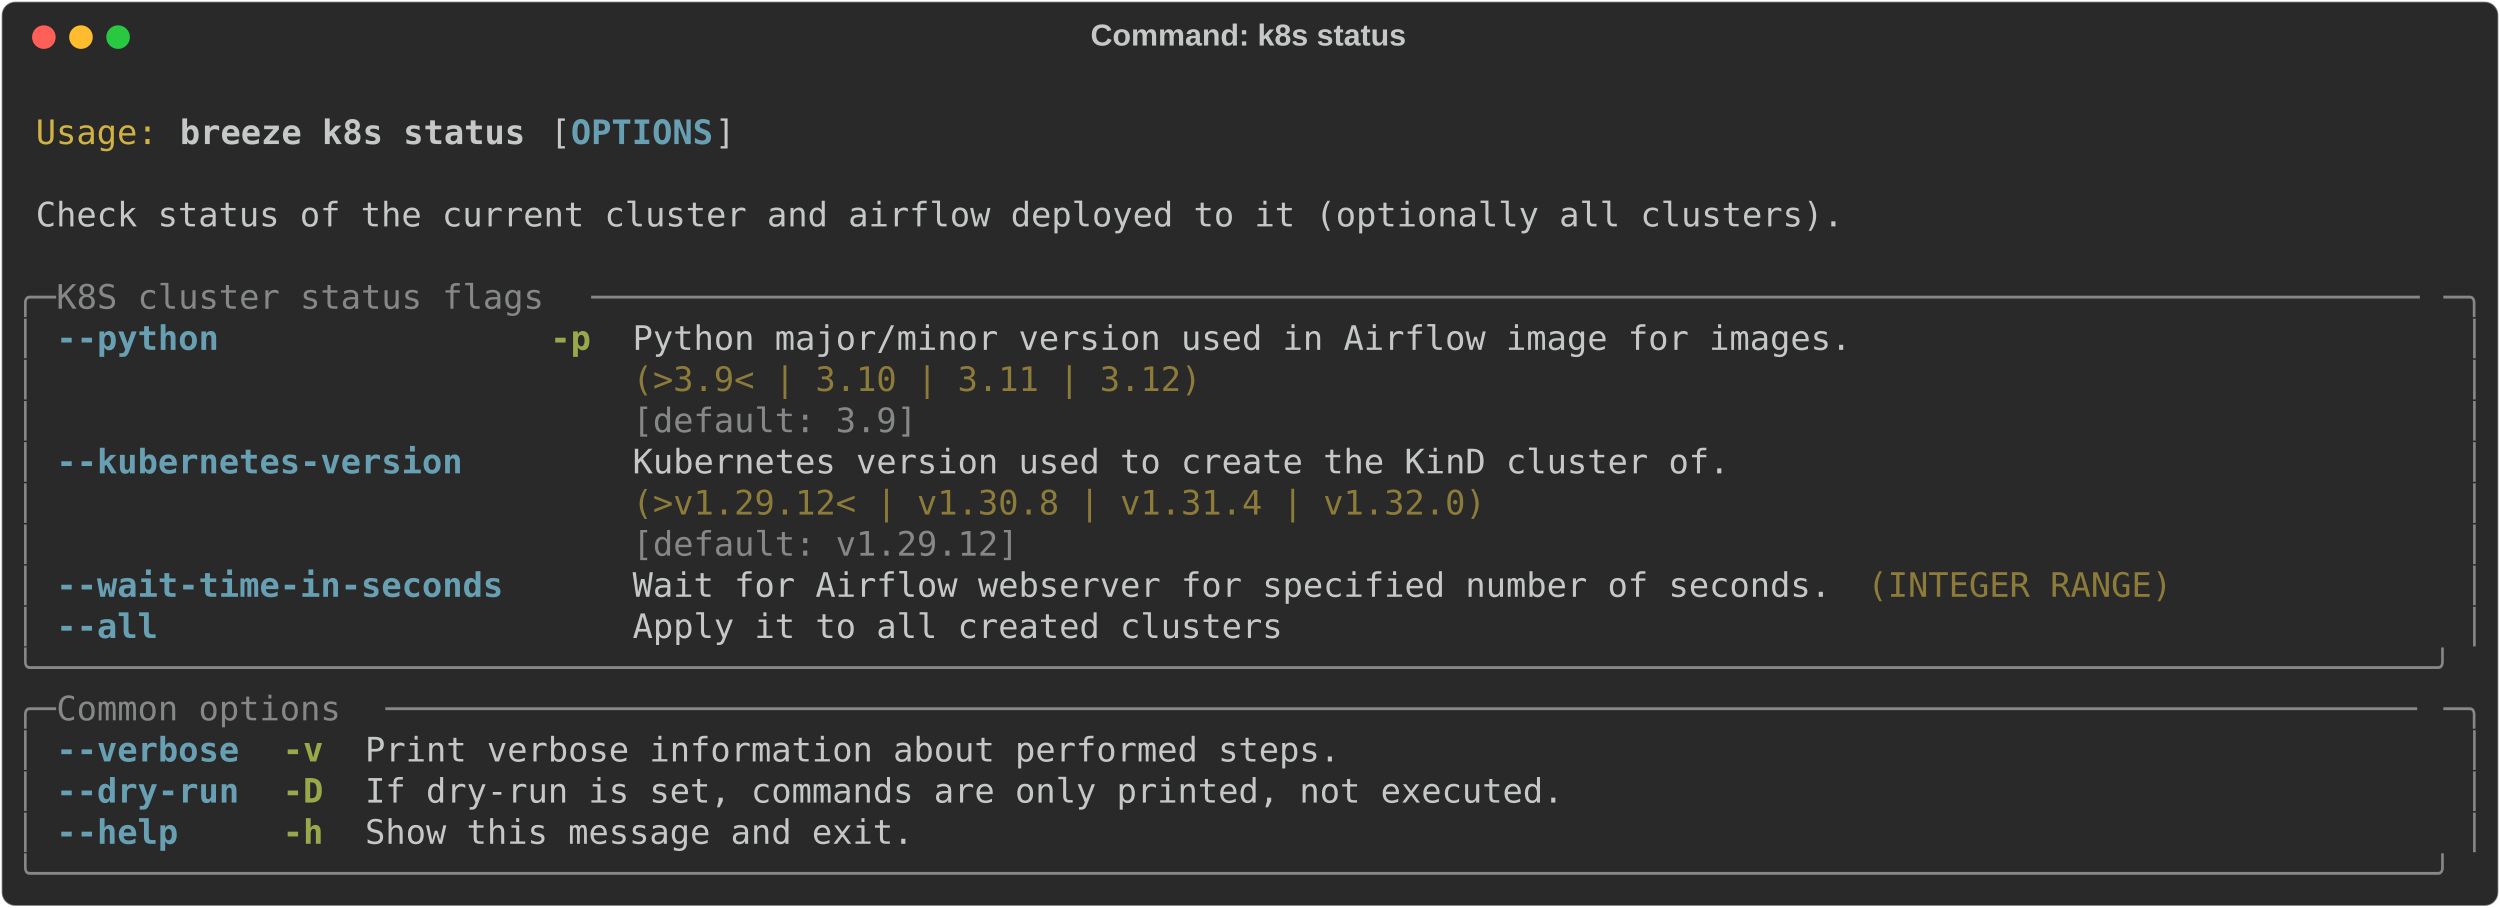
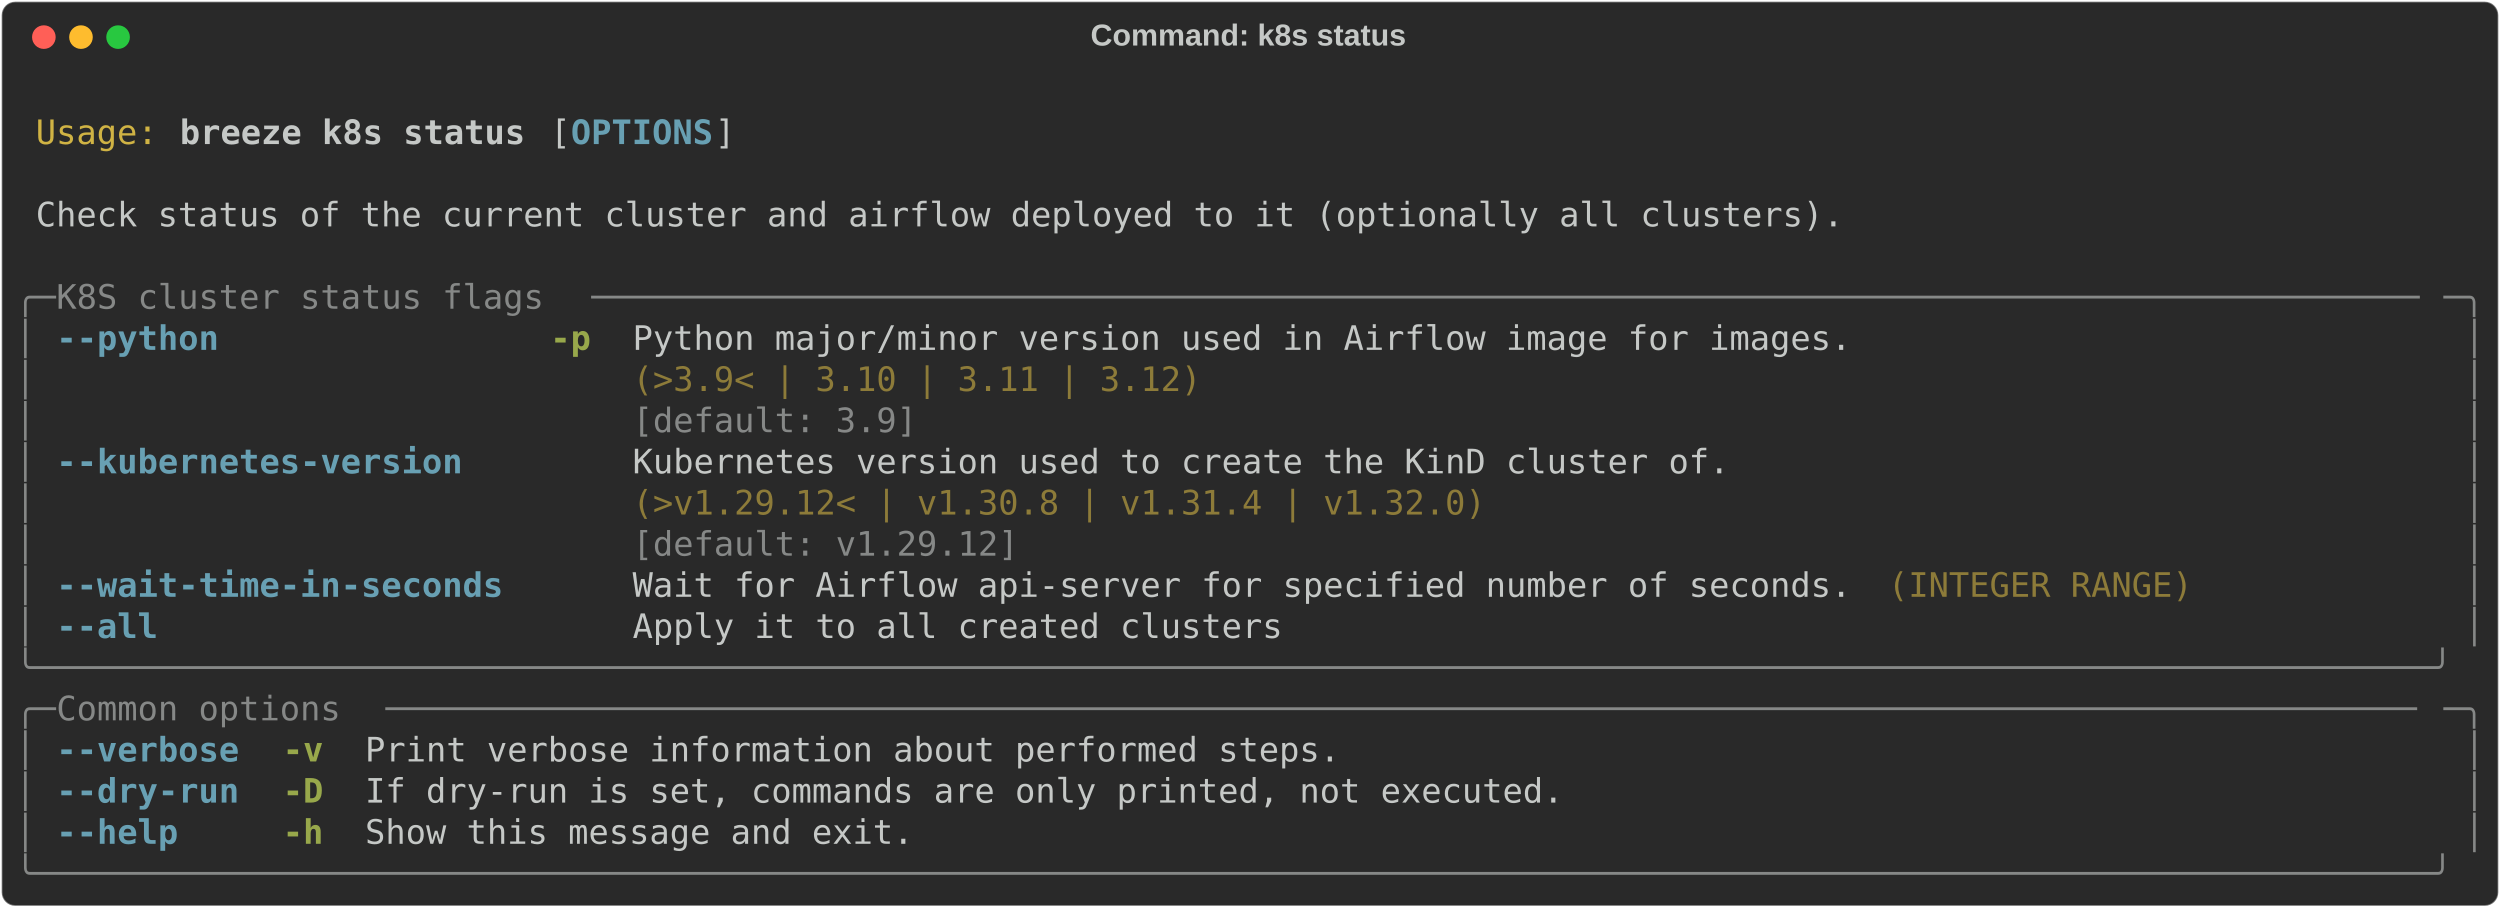
<svg xmlns="http://www.w3.org/2000/svg" class="rich-terminal" viewBox="0 0 1482 538.0">
  <style>

    @font-face {
        font-family: "Fira Code";
        src: local("FiraCode-Regular"),
                url("https://cdnjs.cloudflare.com/ajax/libs/firacode/6.2.0/woff2/FiraCode-Regular.woff2") format("woff2"),
                url("https://cdnjs.cloudflare.com/ajax/libs/firacode/6.2.0/woff/FiraCode-Regular.woff") format("woff");
        font-style: normal;
        font-weight: 400;
    }
    @font-face {
        font-family: "Fira Code";
        src: local("FiraCode-Bold"),
                url("https://cdnjs.cloudflare.com/ajax/libs/firacode/6.2.0/woff2/FiraCode-Bold.woff2") format("woff2"),
                url("https://cdnjs.cloudflare.com/ajax/libs/firacode/6.2.0/woff/FiraCode-Bold.woff") format("woff");
        font-style: bold;
        font-weight: 700;
    }

    .breeze-k8s-status-matrix {
        font-family: Fira Code, monospace;
        font-size: 20px;
        line-height: 24.4px;
        font-variant-east-asian: full-width;
    }

    .breeze-k8s-status-title {
        font-size: 18px;
        font-weight: bold;
        font-family: arial;
    }

    .breeze-k8s-status-r1 { fill: #c5c8c6 }
.breeze-k8s-status-r2 { fill: #d0b344 }
.breeze-k8s-status-r3 { fill: #c5c8c6;font-weight: bold }
.breeze-k8s-status-r4 { fill: #68a0b3;font-weight: bold }
.breeze-k8s-status-r5 { fill: #868887 }
.breeze-k8s-status-r6 { fill: #98a84b;font-weight: bold }
.breeze-k8s-status-r7 { fill: #8d7b39 }
    </style>
  <defs>
    <clipPath id="breeze-k8s-status-clip-terminal">
      <rect x="0" y="0" width="1463.0" height="487.0" />
    </clipPath>
    <clipPath id="breeze-k8s-status-line-0">
      <rect x="0" y="1.5" width="1464" height="24.65" />
    </clipPath>
    <clipPath id="breeze-k8s-status-line-1">
      <rect x="0" y="25.9" width="1464" height="24.65" />
    </clipPath>
    <clipPath id="breeze-k8s-status-line-2">
      <rect x="0" y="50.3" width="1464" height="24.65" />
    </clipPath>
    <clipPath id="breeze-k8s-status-line-3">
      <rect x="0" y="74.7" width="1464" height="24.65" />
    </clipPath>
    <clipPath id="breeze-k8s-status-line-4">
      <rect x="0" y="99.1" width="1464" height="24.65" />
    </clipPath>
    <clipPath id="breeze-k8s-status-line-5">
      <rect x="0" y="123.5" width="1464" height="24.65" />
    </clipPath>
    <clipPath id="breeze-k8s-status-line-6">
      <rect x="0" y="147.9" width="1464" height="24.65" />
    </clipPath>
    <clipPath id="breeze-k8s-status-line-7">
      <rect x="0" y="172.3" width="1464" height="24.65" />
    </clipPath>
    <clipPath id="breeze-k8s-status-line-8">
      <rect x="0" y="196.7" width="1464" height="24.65" />
    </clipPath>
    <clipPath id="breeze-k8s-status-line-9">
      <rect x="0" y="221.1" width="1464" height="24.65" />
    </clipPath>
    <clipPath id="breeze-k8s-status-line-10">
      <rect x="0" y="245.5" width="1464" height="24.65" />
    </clipPath>
    <clipPath id="breeze-k8s-status-line-11">
      <rect x="0" y="269.9" width="1464" height="24.65" />
    </clipPath>
    <clipPath id="breeze-k8s-status-line-12">
      <rect x="0" y="294.3" width="1464" height="24.65" />
    </clipPath>
    <clipPath id="breeze-k8s-status-line-13">
      <rect x="0" y="318.7" width="1464" height="24.65" />
    </clipPath>
    <clipPath id="breeze-k8s-status-line-14">
      <rect x="0" y="343.1" width="1464" height="24.65" />
    </clipPath>
    <clipPath id="breeze-k8s-status-line-15">
      <rect x="0" y="367.5" width="1464" height="24.65" />
    </clipPath>
    <clipPath id="breeze-k8s-status-line-16">
      <rect x="0" y="391.9" width="1464" height="24.65" />
    </clipPath>
    <clipPath id="breeze-k8s-status-line-17">
      <rect x="0" y="416.3" width="1464" height="24.65" />
    </clipPath>
    <clipPath id="breeze-k8s-status-line-18">
      <rect x="0" y="440.7" width="1464" height="24.65" />
    </clipPath>
  </defs>
  <rect fill="#292929" stroke="rgba(255,255,255,0.35)" stroke-width="1" x="1" y="1" width="1480" height="536" rx="8" />
  <text class="breeze-k8s-status-title" fill="#c5c8c6" text-anchor="middle" x="740" y="27">Command: k8s status</text>
  <g transform="translate(26,22)">
    <circle cx="0" cy="0" r="7" fill="#ff5f57" />
    <circle cx="22" cy="0" r="7" fill="#febc2e" />
    <circle cx="44" cy="0" r="7" fill="#28c840" />
  </g>
  <g transform="translate(9, 41)" clip-path="url(#breeze-k8s-status-clip-terminal)">
    <g class="breeze-k8s-status-matrix">
      <text class="breeze-k8s-status-r1" x="1464" y="20" textLength="12.2" clip-path="url(#breeze-k8s-status-line-0)">
</text>
      <text class="breeze-k8s-status-r2" x="12.2" y="44.4" textLength="73.2" clip-path="url(#breeze-k8s-status-line-1)">Usage:</text>
      <text class="breeze-k8s-status-r3" x="97.6" y="44.4" textLength="207.4" clip-path="url(#breeze-k8s-status-line-1)">breeze k8s status</text>
      <text class="breeze-k8s-status-r1" x="317.2" y="44.4" textLength="12.2" clip-path="url(#breeze-k8s-status-line-1)">[</text>
      <text class="breeze-k8s-status-r4" x="329.4" y="44.4" textLength="85.4" clip-path="url(#breeze-k8s-status-line-1)">OPTIONS</text>
      <text class="breeze-k8s-status-r1" x="414.8" y="44.4" textLength="12.2" clip-path="url(#breeze-k8s-status-line-1)">]</text>
      <text class="breeze-k8s-status-r1" x="1464" y="44.4" textLength="12.2" clip-path="url(#breeze-k8s-status-line-1)">
</text>
      <text class="breeze-k8s-status-r1" x="1464" y="68.8" textLength="12.2" clip-path="url(#breeze-k8s-status-line-2)">
</text>
      <text class="breeze-k8s-status-r1" x="12.2" y="93.2" textLength="1085.8" clip-path="url(#breeze-k8s-status-line-3)">Check status of the current cluster and airflow deployed to it (optionally all clusters).</text>
      <text class="breeze-k8s-status-r1" x="1464" y="93.2" textLength="12.2" clip-path="url(#breeze-k8s-status-line-3)">
</text>
      <text class="breeze-k8s-status-r1" x="1464" y="117.6" textLength="12.2" clip-path="url(#breeze-k8s-status-line-4)">
</text>
      <text class="breeze-k8s-status-r5" x="0" y="142" textLength="24.4" clip-path="url(#breeze-k8s-status-line-5)">╭─</text>
      <text class="breeze-k8s-status-r5" x="24.4" y="142" textLength="317.2" clip-path="url(#breeze-k8s-status-line-5)"> K8S cluster status flags </text>
      <text class="breeze-k8s-status-r5" x="341.6" y="142" textLength="1098" clip-path="url(#breeze-k8s-status-line-5)">──────────────────────────────────────────────────────────────────────────────────────────</text>
      <text class="breeze-k8s-status-r5" x="1439.6" y="142" textLength="24.4" clip-path="url(#breeze-k8s-status-line-5)">─╮</text>
      <text class="breeze-k8s-status-r1" x="1464" y="142" textLength="12.2" clip-path="url(#breeze-k8s-status-line-5)">
</text>
      <text class="breeze-k8s-status-r5" x="0" y="166.4" textLength="12.2" clip-path="url(#breeze-k8s-status-line-6)">│</text>
      <text class="breeze-k8s-status-r4" x="24.4" y="166.4" textLength="97.6" clip-path="url(#breeze-k8s-status-line-6)">--python</text>
      <text class="breeze-k8s-status-r6" x="317.2" y="166.4" textLength="24.4" clip-path="url(#breeze-k8s-status-line-6)">-p</text>
      <text class="breeze-k8s-status-r1" x="366" y="166.4" textLength="732" clip-path="url(#breeze-k8s-status-line-6)">Python major/minor version used in Airflow image for images.</text>
      <text class="breeze-k8s-status-r5" x="1451.8" y="166.4" textLength="12.2" clip-path="url(#breeze-k8s-status-line-6)">│</text>
      <text class="breeze-k8s-status-r1" x="1464" y="166.4" textLength="12.2" clip-path="url(#breeze-k8s-status-line-6)">
</text>
      <text class="breeze-k8s-status-r5" x="0" y="190.8" textLength="12.2" clip-path="url(#breeze-k8s-status-line-7)">│</text>
      <text class="breeze-k8s-status-r7" x="366" y="190.8" textLength="732" clip-path="url(#breeze-k8s-status-line-7)">(&gt;3.9&lt; | 3.10 | 3.11 | 3.12)                                </text>
      <text class="breeze-k8s-status-r5" x="1451.8" y="190.8" textLength="12.2" clip-path="url(#breeze-k8s-status-line-7)">│</text>
      <text class="breeze-k8s-status-r1" x="1464" y="190.8" textLength="12.2" clip-path="url(#breeze-k8s-status-line-7)">
</text>
      <text class="breeze-k8s-status-r5" x="0" y="215.2" textLength="12.2" clip-path="url(#breeze-k8s-status-line-8)">│</text>
      <text class="breeze-k8s-status-r5" x="366" y="215.2" textLength="732" clip-path="url(#breeze-k8s-status-line-8)">[default: 3.9]                                              </text>
      <text class="breeze-k8s-status-r5" x="1451.8" y="215.2" textLength="12.2" clip-path="url(#breeze-k8s-status-line-8)">│</text>
      <text class="breeze-k8s-status-r1" x="1464" y="215.2" textLength="12.2" clip-path="url(#breeze-k8s-status-line-8)">
</text>
      <text class="breeze-k8s-status-r5" x="0" y="239.6" textLength="12.2" clip-path="url(#breeze-k8s-status-line-9)">│</text>
      <text class="breeze-k8s-status-r4" x="24.4" y="239.6" textLength="244" clip-path="url(#breeze-k8s-status-line-9)">--kubernetes-version</text>
      <text class="breeze-k8s-status-r1" x="366" y="239.6" textLength="658.8" clip-path="url(#breeze-k8s-status-line-9)">Kubernetes version used to create the KinD cluster of.</text>
      <text class="breeze-k8s-status-r5" x="1451.8" y="239.6" textLength="12.2" clip-path="url(#breeze-k8s-status-line-9)">│</text>
      <text class="breeze-k8s-status-r1" x="1464" y="239.6" textLength="12.2" clip-path="url(#breeze-k8s-status-line-9)">
</text>
      <text class="breeze-k8s-status-r5" x="0" y="264" textLength="12.2" clip-path="url(#breeze-k8s-status-line-10)">│</text>
      <text class="breeze-k8s-status-r7" x="366" y="264" textLength="658.8" clip-path="url(#breeze-k8s-status-line-10)">(&gt;v1.29.12&lt; | v1.30.8 | v1.31.4 | v1.32.0)            </text>
      <text class="breeze-k8s-status-r5" x="1451.8" y="264" textLength="12.2" clip-path="url(#breeze-k8s-status-line-10)">│</text>
      <text class="breeze-k8s-status-r1" x="1464" y="264" textLength="12.2" clip-path="url(#breeze-k8s-status-line-10)">
</text>
      <text class="breeze-k8s-status-r5" x="0" y="288.4" textLength="12.2" clip-path="url(#breeze-k8s-status-line-11)">│</text>
      <text class="breeze-k8s-status-r5" x="366" y="288.4" textLength="658.8" clip-path="url(#breeze-k8s-status-line-11)">[default: v1.29.12]                                   </text>
      <text class="breeze-k8s-status-r5" x="1451.8" y="288.4" textLength="12.2" clip-path="url(#breeze-k8s-status-line-11)">│</text>
      <text class="breeze-k8s-status-r1" x="1464" y="288.4" textLength="12.2" clip-path="url(#breeze-k8s-status-line-11)">
</text>
      <text class="breeze-k8s-status-r5" x="0" y="312.8" textLength="12.2" clip-path="url(#breeze-k8s-status-line-12)">│</text>
      <text class="breeze-k8s-status-r4" x="24.4" y="312.8" textLength="268.4" clip-path="url(#breeze-k8s-status-line-12)">--wait-time-in-seconds</text>
-       <text class="breeze-k8s-status-r1" x="366" y="312.8" textLength="719.8" clip-path="url(#breeze-k8s-status-line-12)">Wait for Airflow webserver for specified number of seconds.</text>
-       <text class="breeze-k8s-status-r7" x="1098" y="312.8" textLength="183" clip-path="url(#breeze-k8s-status-line-12)">(INTEGER RANGE)</text>
+       <text class="breeze-k8s-status-r1" x="366" y="312.8" textLength="732" clip-path="url(#breeze-k8s-status-line-12)">Wait for Airflow api-server for specified number of seconds.</text>
+       <text class="breeze-k8s-status-r7" x="1110.2" y="312.8" textLength="183" clip-path="url(#breeze-k8s-status-line-12)">(INTEGER RANGE)</text>
      <text class="breeze-k8s-status-r5" x="1451.8" y="312.8" textLength="12.2" clip-path="url(#breeze-k8s-status-line-12)">│</text>
      <text class="breeze-k8s-status-r1" x="1464" y="312.8" textLength="12.2" clip-path="url(#breeze-k8s-status-line-12)">
</text>
      <text class="breeze-k8s-status-r5" x="0" y="337.2" textLength="12.2" clip-path="url(#breeze-k8s-status-line-13)">│</text>
      <text class="breeze-k8s-status-r4" x="24.4" y="337.2" textLength="61" clip-path="url(#breeze-k8s-status-line-13)">--all</text>
      <text class="breeze-k8s-status-r1" x="366" y="337.2" textLength="390.4" clip-path="url(#breeze-k8s-status-line-13)">Apply it to all created clusters</text>
      <text class="breeze-k8s-status-r5" x="1451.8" y="337.2" textLength="12.2" clip-path="url(#breeze-k8s-status-line-13)">│</text>
      <text class="breeze-k8s-status-r1" x="1464" y="337.2" textLength="12.2" clip-path="url(#breeze-k8s-status-line-13)">
</text>
      <text class="breeze-k8s-status-r5" x="0" y="361.6" textLength="1464" clip-path="url(#breeze-k8s-status-line-14)">╰──────────────────────────────────────────────────────────────────────────────────────────────────────────────────────╯</text>
      <text class="breeze-k8s-status-r1" x="1464" y="361.6" textLength="12.2" clip-path="url(#breeze-k8s-status-line-14)">
</text>
      <text class="breeze-k8s-status-r5" x="0" y="386" textLength="24.4" clip-path="url(#breeze-k8s-status-line-15)">╭─</text>
      <text class="breeze-k8s-status-r5" x="24.4" y="386" textLength="195.2" clip-path="url(#breeze-k8s-status-line-15)"> Common options </text>
      <text class="breeze-k8s-status-r5" x="219.6" y="386" textLength="1220" clip-path="url(#breeze-k8s-status-line-15)">────────────────────────────────────────────────────────────────────────────────────────────────────</text>
      <text class="breeze-k8s-status-r5" x="1439.6" y="386" textLength="24.4" clip-path="url(#breeze-k8s-status-line-15)">─╮</text>
      <text class="breeze-k8s-status-r1" x="1464" y="386" textLength="12.2" clip-path="url(#breeze-k8s-status-line-15)">
</text>
      <text class="breeze-k8s-status-r5" x="0" y="410.4" textLength="12.2" clip-path="url(#breeze-k8s-status-line-16)">│</text>
      <text class="breeze-k8s-status-r4" x="24.4" y="410.4" textLength="109.8" clip-path="url(#breeze-k8s-status-line-16)">--verbose</text>
      <text class="breeze-k8s-status-r6" x="158.6" y="410.4" textLength="24.4" clip-path="url(#breeze-k8s-status-line-16)">-v</text>
      <text class="breeze-k8s-status-r1" x="207.4" y="410.4" textLength="585.6" clip-path="url(#breeze-k8s-status-line-16)">Print verbose information about performed steps.</text>
      <text class="breeze-k8s-status-r5" x="1451.8" y="410.4" textLength="12.2" clip-path="url(#breeze-k8s-status-line-16)">│</text>
      <text class="breeze-k8s-status-r1" x="1464" y="410.4" textLength="12.2" clip-path="url(#breeze-k8s-status-line-16)">
</text>
      <text class="breeze-k8s-status-r5" x="0" y="434.8" textLength="12.2" clip-path="url(#breeze-k8s-status-line-17)">│</text>
      <text class="breeze-k8s-status-r4" x="24.4" y="434.8" textLength="109.8" clip-path="url(#breeze-k8s-status-line-17)">--dry-run</text>
      <text class="breeze-k8s-status-r6" x="158.6" y="434.8" textLength="24.4" clip-path="url(#breeze-k8s-status-line-17)">-D</text>
      <text class="breeze-k8s-status-r1" x="207.4" y="434.8" textLength="719.8" clip-path="url(#breeze-k8s-status-line-17)">If dry-run is set, commands are only printed, not executed.</text>
      <text class="breeze-k8s-status-r5" x="1451.8" y="434.8" textLength="12.2" clip-path="url(#breeze-k8s-status-line-17)">│</text>
      <text class="breeze-k8s-status-r1" x="1464" y="434.8" textLength="12.2" clip-path="url(#breeze-k8s-status-line-17)">
</text>
      <text class="breeze-k8s-status-r5" x="0" y="459.2" textLength="12.2" clip-path="url(#breeze-k8s-status-line-18)">│</text>
      <text class="breeze-k8s-status-r4" x="24.4" y="459.2" textLength="73.2" clip-path="url(#breeze-k8s-status-line-18)">--help</text>
      <text class="breeze-k8s-status-r6" x="158.6" y="459.2" textLength="24.4" clip-path="url(#breeze-k8s-status-line-18)">-h</text>
      <text class="breeze-k8s-status-r1" x="207.4" y="459.2" textLength="329.4" clip-path="url(#breeze-k8s-status-line-18)">Show this message and exit.</text>
      <text class="breeze-k8s-status-r5" x="1451.8" y="459.2" textLength="12.2" clip-path="url(#breeze-k8s-status-line-18)">│</text>
      <text class="breeze-k8s-status-r1" x="1464" y="459.2" textLength="12.2" clip-path="url(#breeze-k8s-status-line-18)">
</text>
      <text class="breeze-k8s-status-r5" x="0" y="483.6" textLength="1464" clip-path="url(#breeze-k8s-status-line-19)">╰──────────────────────────────────────────────────────────────────────────────────────────────────────────────────────╯</text>
      <text class="breeze-k8s-status-r1" x="1464" y="483.6" textLength="12.2" clip-path="url(#breeze-k8s-status-line-19)">
</text>
    </g>
  </g>
</svg>
